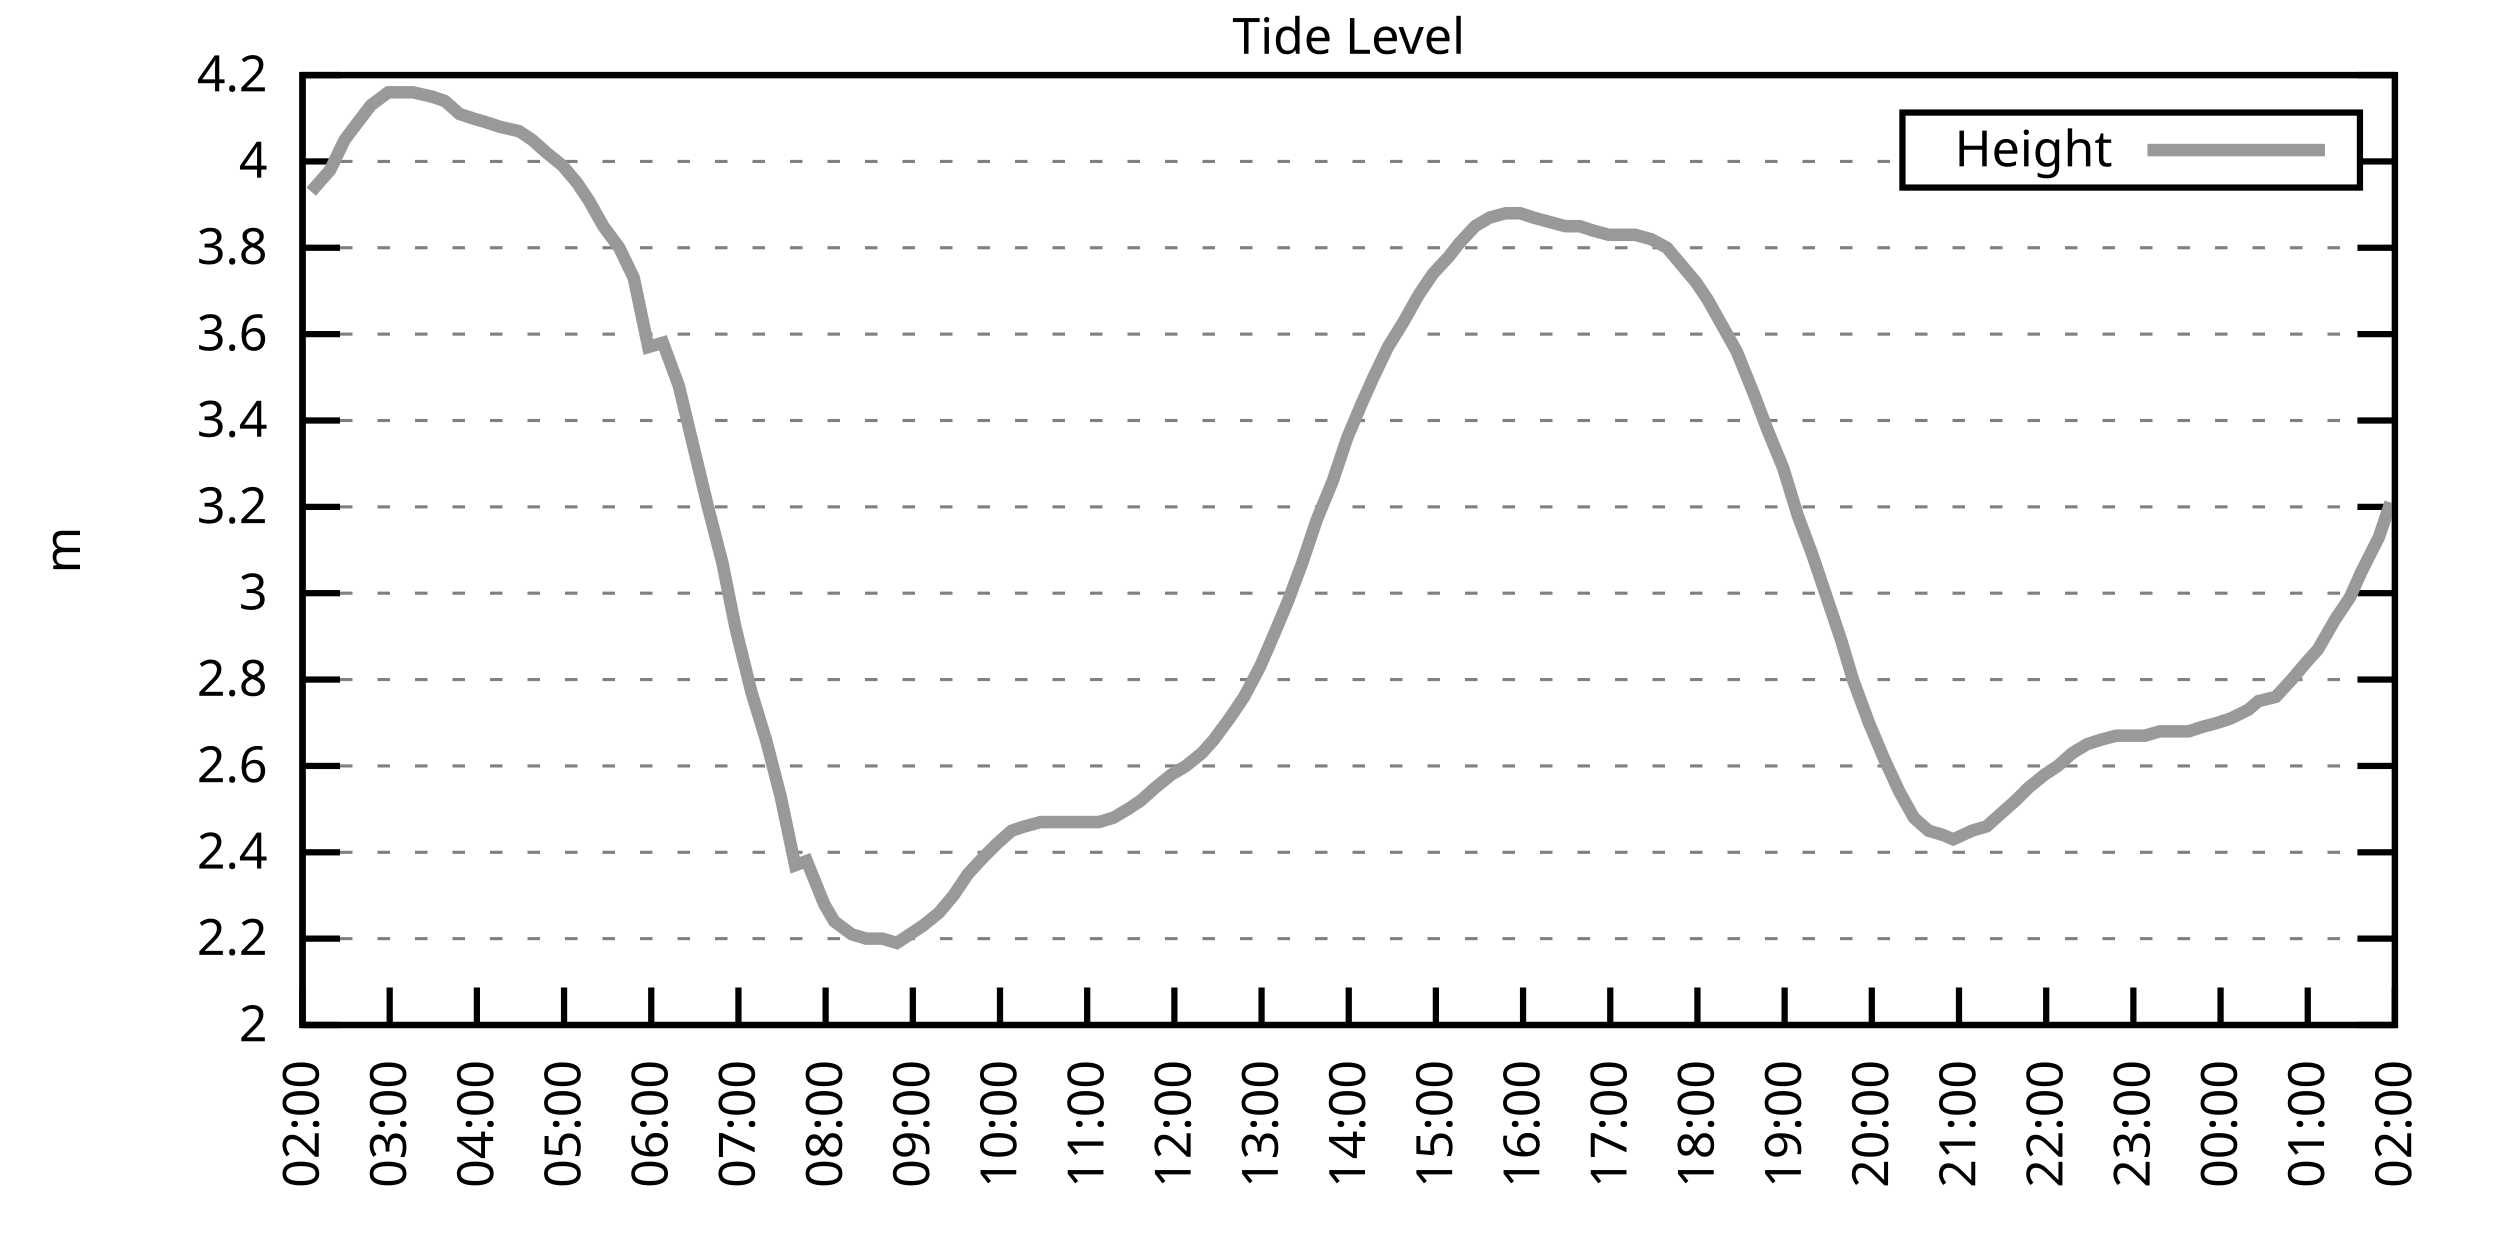
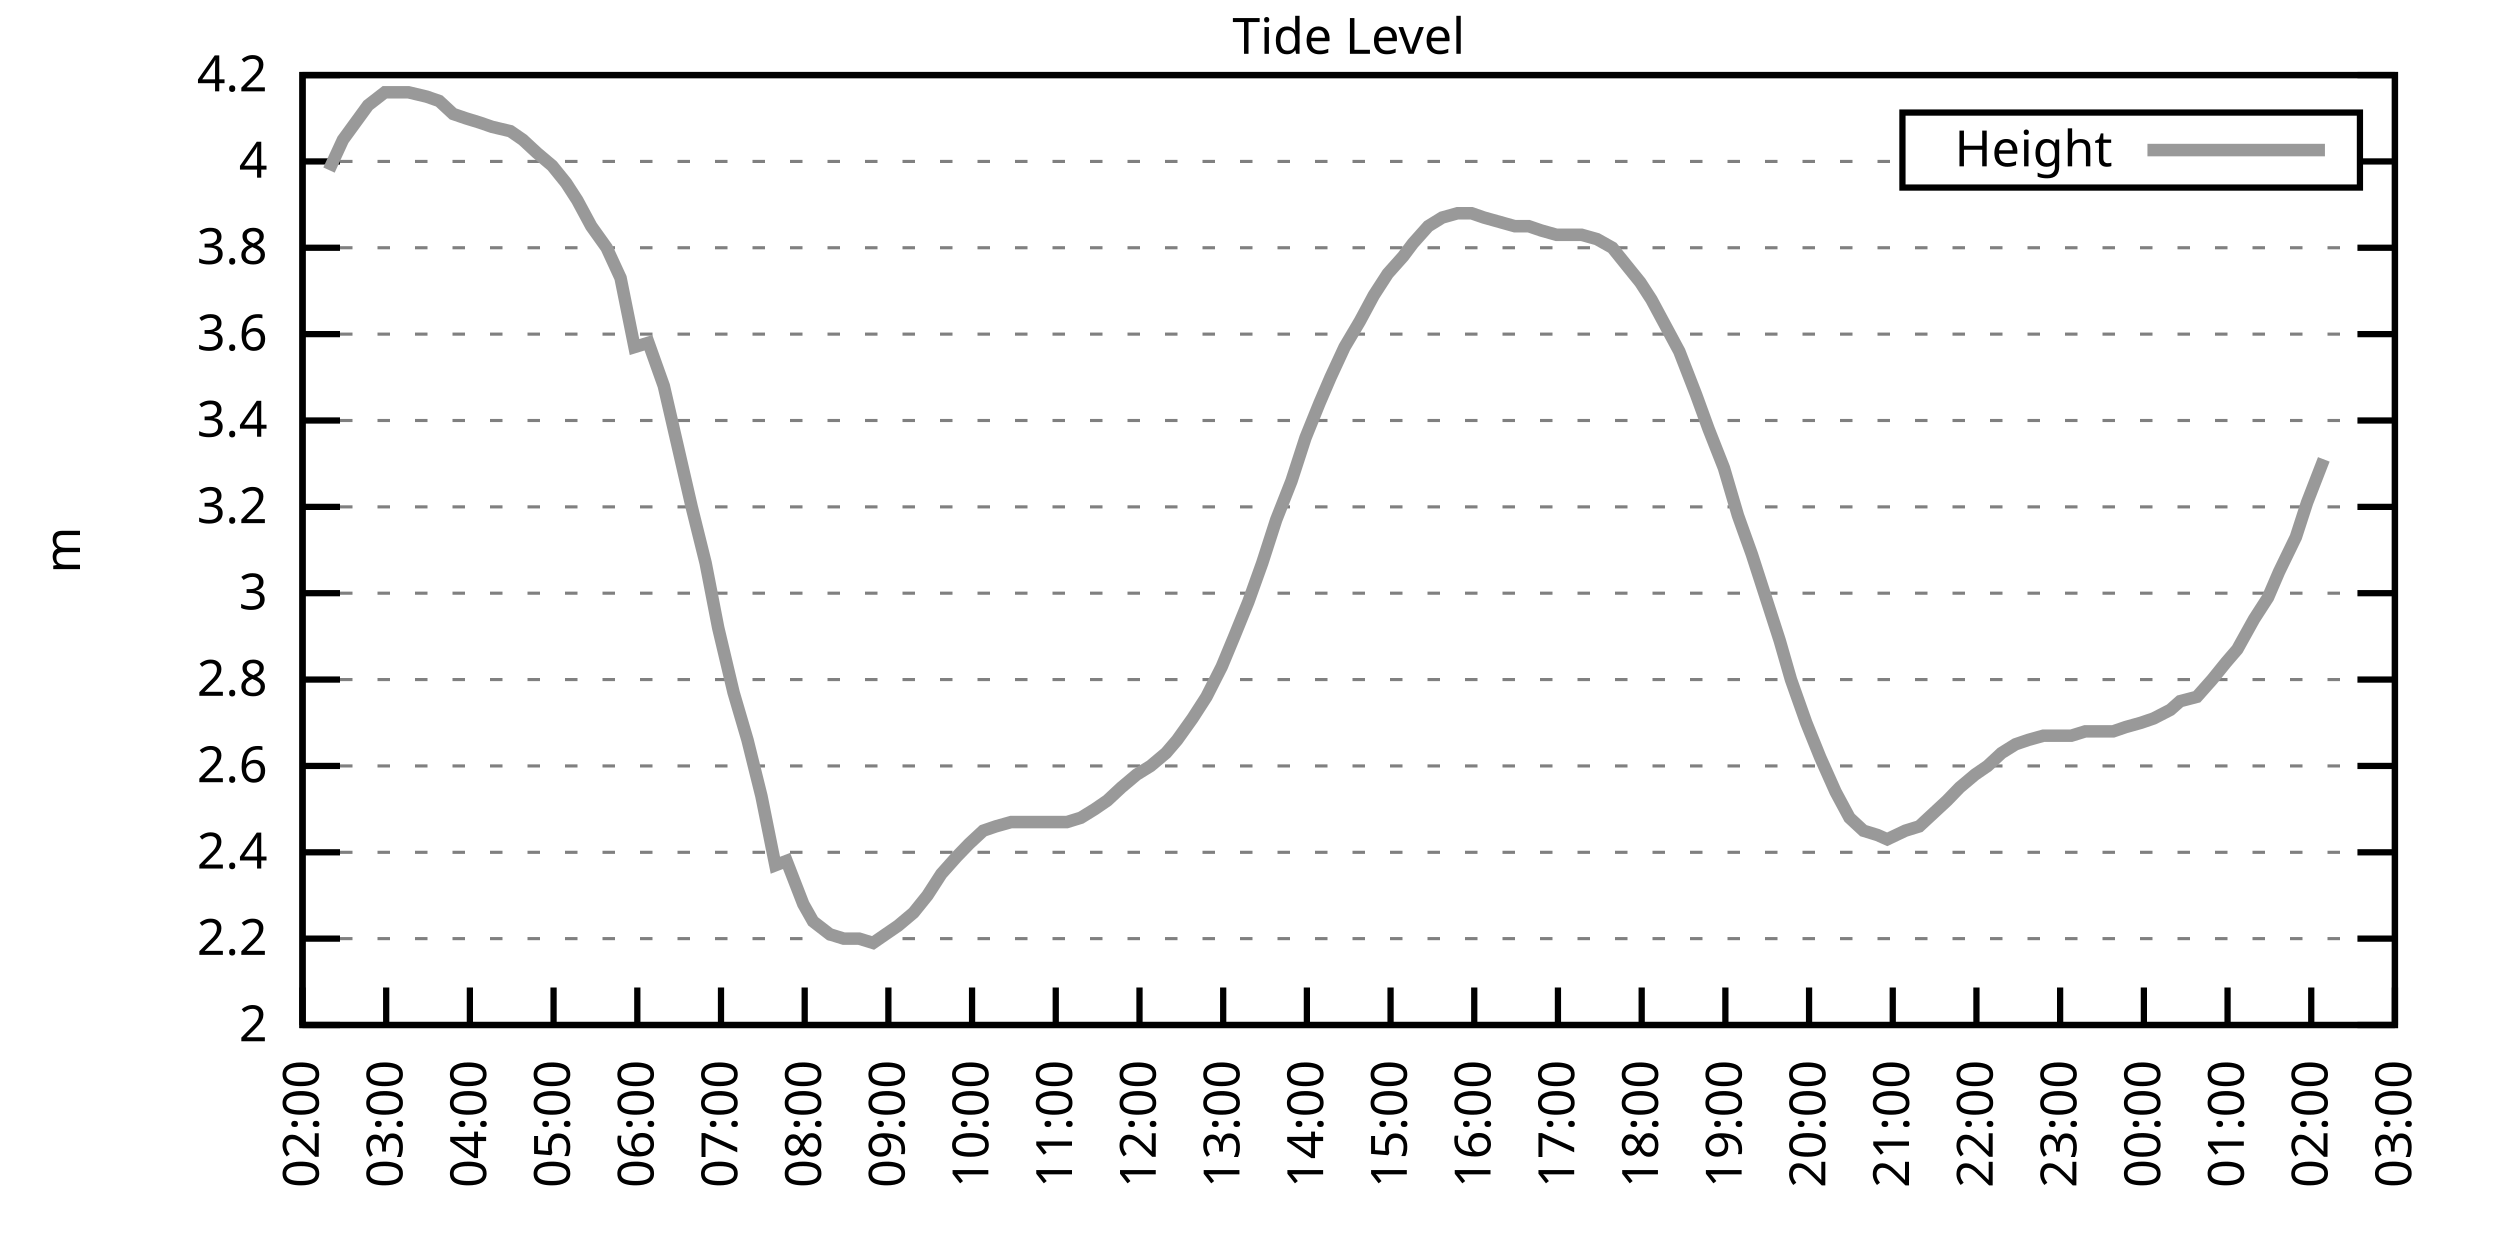
<svg xmlns="http://www.w3.org/2000/svg" xmlns:xlink="http://www.w3.org/1999/xlink" width="400" height="200" viewBox="0 0 400 200">
  <g id="gnuplot_canvas">
    <rect x="0" y="0" width="400" height="200" fill="none" />
    <defs>
      <circle id="gpDot" r="0.5" stroke-width="0.5" stroke="currentColor" />
      <path id="gpPt0" stroke-width="0.333" stroke="currentColor" d="M-1,0 h2 M0,-1 v2" />
      <path id="gpPt1" stroke-width="0.333" stroke="currentColor" d="M-1,-1 L1,1 M1,-1 L-1,1" />
      <path id="gpPt2" stroke-width="0.333" stroke="currentColor" d="M-1,0 L1,0 M0,-1 L0,1 M-1,-1 L1,1 M-1,1 L1,-1" />
      <rect id="gpPt3" stroke-width="0.333" stroke="currentColor" x="-1" y="-1" width="2" height="2" />
      <rect id="gpPt4" stroke-width="0.333" stroke="currentColor" fill="currentColor" x="-1" y="-1" width="2" height="2" />
      <circle id="gpPt5" stroke-width="0.333" stroke="currentColor" cx="0" cy="0" r="1" />
      <use xlink:href="#gpPt5" id="gpPt6" fill="currentColor" stroke="none" />
      <path id="gpPt7" stroke-width="0.333" stroke="currentColor" d="M0,-1.33 L-1.33,0.67 L1.33,0.67 z" />
      <use xlink:href="#gpPt7" id="gpPt8" fill="currentColor" stroke="none" />
      <use xlink:href="#gpPt7" id="gpPt9" stroke="currentColor" transform="rotate(180)" />
      <use xlink:href="#gpPt9" id="gpPt10" fill="currentColor" stroke="none" />
      <use xlink:href="#gpPt3" id="gpPt11" stroke="currentColor" transform="rotate(45)" />
      <use xlink:href="#gpPt11" id="gpPt12" fill="currentColor" stroke="none" />
      <path id="gpPt13" stroke-width="0.333" stroke="currentColor" d="M0,1.330 L1.265,0.411 L0.782,-1.067 L-0.782,-1.076 L-1.265,0.411 z" />
      <use xlink:href="#gpPt13" id="gpPt14" fill="currentColor" stroke="none" />
      <filter id="textbox" filterUnits="objectBoundingBox" x="0" y="0" height="1" width="1">
        <feFlood flood-color="white" flood-opacity="1" result="bgnd" />
        <feComposite in="SourceGraphic" in2="bgnd" operator="atop" />
      </filter>
      <filter id="greybox" filterUnits="objectBoundingBox" x="0" y="0" height="1" width="1">
        <feFlood flood-color="lightgrey" flood-opacity="1" result="grey" />
        <feComposite in="SourceGraphic" in2="grey" operator="atop" />
      </filter>
    </defs>
    <g fill="none" color="white" stroke="currentColor" stroke-width="1.00" stroke-linecap="butt" stroke-linejoin="miter">
</g>
    <g fill="none" color="black" stroke="currentColor" stroke-width="1.00" stroke-linecap="butt" stroke-linejoin="miter">
      <g stroke="none" shape-rendering="crispEdges">
        <polygon fill="rgb(255, 255, 255)" points="48.40,164.00 383.18,164.00 383.18,12.02 48.40,12.02 " />
      </g>
    </g>
    <g fill="none" color="black" stroke="currentColor" stroke-width="1.00" stroke-linecap="butt" stroke-linejoin="miter">
</g>
    <g fill="none" color="black" stroke="black" stroke-width="0.50" stroke-linecap="butt" stroke-linejoin="miter">
</g>
    <g fill="none" color="gray" stroke="currentColor" stroke-width="0.50" stroke-linecap="butt" stroke-linejoin="miter">
      <path stroke="gray" stroke-dasharray="2,4" class="gridline" d="M48.40,164.00 L383.19,164.00  " />
    </g>
    <g fill="none" color="gray" stroke="gray" stroke-width="1.00" stroke-linecap="butt" stroke-linejoin="miter">
</g>
    <g fill="none" color="black" stroke="currentColor" stroke-width="1.00" stroke-linecap="butt" stroke-linejoin="miter">
      <path stroke="black" d="M48.40,164.00 L54.40,164.00 M383.19,164.00 L377.19,164.00  " />
      <g transform="translate(42.80,166.60)" stroke="none" fill="black" font-family="Sans" font-size="8.00" text-anchor="end">
        <text>
          <tspan font-family="Sans"> 2</tspan>
        </text>
      </g>
    </g>
    <g fill="none" color="black" stroke="currentColor" stroke-width="1.00" stroke-linecap="butt" stroke-linejoin="miter">
</g>
    <g fill="none" color="black" stroke="black" stroke-width="0.50" stroke-linecap="butt" stroke-linejoin="miter">
</g>
    <g fill="none" color="gray" stroke="currentColor" stroke-width="0.50" stroke-linecap="butt" stroke-linejoin="miter">
      <path stroke="gray" stroke-dasharray="2,4" class="gridline" d="M48.40,150.18 L383.19,150.18  " />
    </g>
    <g fill="none" color="gray" stroke="gray" stroke-width="1.00" stroke-linecap="butt" stroke-linejoin="miter">
</g>
    <g fill="none" color="black" stroke="currentColor" stroke-width="1.00" stroke-linecap="butt" stroke-linejoin="miter">
      <path stroke="black" d="M48.40,150.18 L54.40,150.18 M383.19,150.18 L377.19,150.18  " />
      <g transform="translate(42.80,152.78)" stroke="none" fill="black" font-family="Sans" font-size="8.00" text-anchor="end">
        <text>
          <tspan font-family="Sans"> 2.2</tspan>
        </text>
      </g>
    </g>
    <g fill="none" color="black" stroke="currentColor" stroke-width="1.00" stroke-linecap="butt" stroke-linejoin="miter">
</g>
    <g fill="none" color="black" stroke="black" stroke-width="0.50" stroke-linecap="butt" stroke-linejoin="miter">
</g>
    <g fill="none" color="gray" stroke="currentColor" stroke-width="0.50" stroke-linecap="butt" stroke-linejoin="miter">
      <path stroke="gray" stroke-dasharray="2,4" class="gridline" d="M48.40,136.37 L383.19,136.37  " />
    </g>
    <g fill="none" color="gray" stroke="gray" stroke-width="1.00" stroke-linecap="butt" stroke-linejoin="miter">
</g>
    <g fill="none" color="black" stroke="currentColor" stroke-width="1.00" stroke-linecap="butt" stroke-linejoin="miter">
      <path stroke="black" d="M48.40,136.37 L54.40,136.37 M383.19,136.37 L377.19,136.37  " />
      <g transform="translate(42.80,138.97)" stroke="none" fill="black" font-family="Sans" font-size="8.00" text-anchor="end">
        <text>
          <tspan font-family="Sans"> 2.4</tspan>
        </text>
      </g>
    </g>
    <g fill="none" color="black" stroke="currentColor" stroke-width="1.00" stroke-linecap="butt" stroke-linejoin="miter">
</g>
    <g fill="none" color="black" stroke="black" stroke-width="0.50" stroke-linecap="butt" stroke-linejoin="miter">
</g>
    <g fill="none" color="gray" stroke="currentColor" stroke-width="0.50" stroke-linecap="butt" stroke-linejoin="miter">
      <path stroke="gray" stroke-dasharray="2,4" class="gridline" d="M48.40,122.55 L383.19,122.55  " />
    </g>
    <g fill="none" color="gray" stroke="gray" stroke-width="1.00" stroke-linecap="butt" stroke-linejoin="miter">
</g>
    <g fill="none" color="black" stroke="currentColor" stroke-width="1.00" stroke-linecap="butt" stroke-linejoin="miter">
      <path stroke="black" d="M48.40,122.55 L54.40,122.55 M383.19,122.55 L377.19,122.55  " />
      <g transform="translate(42.80,125.15)" stroke="none" fill="black" font-family="Sans" font-size="8.00" text-anchor="end">
        <text>
          <tspan font-family="Sans"> 2.6</tspan>
        </text>
      </g>
    </g>
    <g fill="none" color="black" stroke="currentColor" stroke-width="1.00" stroke-linecap="butt" stroke-linejoin="miter">
</g>
    <g fill="none" color="black" stroke="black" stroke-width="0.50" stroke-linecap="butt" stroke-linejoin="miter">
</g>
    <g fill="none" color="gray" stroke="currentColor" stroke-width="0.50" stroke-linecap="butt" stroke-linejoin="miter">
      <path stroke="gray" stroke-dasharray="2,4" class="gridline" d="M48.40,108.73 L383.19,108.73  " />
    </g>
    <g fill="none" color="gray" stroke="gray" stroke-width="1.00" stroke-linecap="butt" stroke-linejoin="miter">
</g>
    <g fill="none" color="black" stroke="currentColor" stroke-width="1.00" stroke-linecap="butt" stroke-linejoin="miter">
      <path stroke="black" d="M48.40,108.73 L54.40,108.73 M383.19,108.73 L377.19,108.73  " />
      <g transform="translate(42.80,111.33)" stroke="none" fill="black" font-family="Sans" font-size="8.00" text-anchor="end">
        <text>
          <tspan font-family="Sans"> 2.8</tspan>
        </text>
      </g>
    </g>
    <g fill="none" color="black" stroke="currentColor" stroke-width="1.00" stroke-linecap="butt" stroke-linejoin="miter">
</g>
    <g fill="none" color="black" stroke="black" stroke-width="0.50" stroke-linecap="butt" stroke-linejoin="miter">
</g>
    <g fill="none" color="gray" stroke="currentColor" stroke-width="0.50" stroke-linecap="butt" stroke-linejoin="miter">
      <path stroke="gray" stroke-dasharray="2,4" class="gridline" d="M48.40,94.91 L383.19,94.91  " />
    </g>
    <g fill="none" color="gray" stroke="gray" stroke-width="1.00" stroke-linecap="butt" stroke-linejoin="miter">
</g>
    <g fill="none" color="black" stroke="currentColor" stroke-width="1.00" stroke-linecap="butt" stroke-linejoin="miter">
      <path stroke="black" d="M48.40,94.91 L54.40,94.91 M383.19,94.91 L377.19,94.91  " />
      <g transform="translate(42.80,97.51)" stroke="none" fill="black" font-family="Sans" font-size="8.00" text-anchor="end">
        <text>
          <tspan font-family="Sans"> 3</tspan>
        </text>
      </g>
    </g>
    <g fill="none" color="black" stroke="currentColor" stroke-width="1.00" stroke-linecap="butt" stroke-linejoin="miter">
</g>
    <g fill="none" color="black" stroke="black" stroke-width="0.50" stroke-linecap="butt" stroke-linejoin="miter">
</g>
    <g fill="none" color="gray" stroke="currentColor" stroke-width="0.50" stroke-linecap="butt" stroke-linejoin="miter">
      <path stroke="gray" stroke-dasharray="2,4" class="gridline" d="M48.40,81.10 L383.19,81.10  " />
    </g>
    <g fill="none" color="gray" stroke="gray" stroke-width="1.00" stroke-linecap="butt" stroke-linejoin="miter">
</g>
    <g fill="none" color="black" stroke="currentColor" stroke-width="1.00" stroke-linecap="butt" stroke-linejoin="miter">
      <path stroke="black" d="M48.40,81.10 L54.40,81.10 M383.19,81.10 L377.19,81.10  " />
      <g transform="translate(42.80,83.70)" stroke="none" fill="black" font-family="Sans" font-size="8.00" text-anchor="end">
        <text>
          <tspan font-family="Sans"> 3.2</tspan>
        </text>
      </g>
    </g>
    <g fill="none" color="black" stroke="currentColor" stroke-width="1.00" stroke-linecap="butt" stroke-linejoin="miter">
</g>
    <g fill="none" color="black" stroke="black" stroke-width="0.50" stroke-linecap="butt" stroke-linejoin="miter">
</g>
    <g fill="none" color="gray" stroke="currentColor" stroke-width="0.50" stroke-linecap="butt" stroke-linejoin="miter">
      <path stroke="gray" stroke-dasharray="2,4" class="gridline" d="M48.40,67.28 L383.19,67.28  " />
    </g>
    <g fill="none" color="gray" stroke="gray" stroke-width="1.00" stroke-linecap="butt" stroke-linejoin="miter">
</g>
    <g fill="none" color="black" stroke="currentColor" stroke-width="1.00" stroke-linecap="butt" stroke-linejoin="miter">
      <path stroke="black" d="M48.40,67.28 L54.40,67.28 M383.19,67.28 L377.19,67.28  " />
      <g transform="translate(42.80,69.88)" stroke="none" fill="black" font-family="Sans" font-size="8.00" text-anchor="end">
        <text>
          <tspan font-family="Sans"> 3.4</tspan>
        </text>
      </g>
    </g>
    <g fill="none" color="black" stroke="currentColor" stroke-width="1.00" stroke-linecap="butt" stroke-linejoin="miter">
</g>
    <g fill="none" color="black" stroke="black" stroke-width="0.50" stroke-linecap="butt" stroke-linejoin="miter">
</g>
    <g fill="none" color="gray" stroke="currentColor" stroke-width="0.50" stroke-linecap="butt" stroke-linejoin="miter">
      <path stroke="gray" stroke-dasharray="2,4" class="gridline" d="M48.40,53.46 L383.19,53.46  " />
    </g>
    <g fill="none" color="gray" stroke="gray" stroke-width="1.00" stroke-linecap="butt" stroke-linejoin="miter">
</g>
    <g fill="none" color="black" stroke="currentColor" stroke-width="1.00" stroke-linecap="butt" stroke-linejoin="miter">
      <path stroke="black" d="M48.40,53.46 L54.40,53.46 M383.19,53.46 L377.19,53.46  " />
      <g transform="translate(42.80,56.06)" stroke="none" fill="black" font-family="Sans" font-size="8.00" text-anchor="end">
        <text>
          <tspan font-family="Sans"> 3.6</tspan>
        </text>
      </g>
    </g>
    <g fill="none" color="black" stroke="currentColor" stroke-width="1.00" stroke-linecap="butt" stroke-linejoin="miter">
</g>
    <g fill="none" color="black" stroke="black" stroke-width="0.50" stroke-linecap="butt" stroke-linejoin="miter">
</g>
    <g fill="none" color="gray" stroke="currentColor" stroke-width="0.50" stroke-linecap="butt" stroke-linejoin="miter">
      <path stroke="gray" stroke-dasharray="2,4" class="gridline" d="M48.40,39.64 L383.19,39.64  " />
    </g>
    <g fill="none" color="gray" stroke="gray" stroke-width="1.00" stroke-linecap="butt" stroke-linejoin="miter">
</g>
    <g fill="none" color="black" stroke="currentColor" stroke-width="1.00" stroke-linecap="butt" stroke-linejoin="miter">
      <path stroke="black" d="M48.40,39.64 L54.40,39.64 M383.19,39.64 L377.19,39.64  " />
      <g transform="translate(42.80,42.24)" stroke="none" fill="black" font-family="Sans" font-size="8.00" text-anchor="end">
        <text>
          <tspan font-family="Sans"> 3.8</tspan>
        </text>
      </g>
    </g>
    <g fill="none" color="black" stroke="currentColor" stroke-width="1.00" stroke-linecap="butt" stroke-linejoin="miter">
</g>
    <g fill="none" color="black" stroke="black" stroke-width="0.50" stroke-linecap="butt" stroke-linejoin="miter">
</g>
    <g fill="none" color="gray" stroke="currentColor" stroke-width="0.50" stroke-linecap="butt" stroke-linejoin="miter">
      <path stroke="gray" stroke-dasharray="2,4" class="gridline" d="M48.40,25.83 L304.39,25.83 M377.59,25.83 L383.19,25.83  " />
    </g>
    <g fill="none" color="gray" stroke="gray" stroke-width="1.00" stroke-linecap="butt" stroke-linejoin="miter">
</g>
    <g fill="none" color="black" stroke="currentColor" stroke-width="1.00" stroke-linecap="butt" stroke-linejoin="miter">
      <path stroke="black" d="M48.40,25.83 L54.40,25.83 M383.19,25.83 L377.19,25.83  " />
      <g transform="translate(42.80,28.43)" stroke="none" fill="black" font-family="Sans" font-size="8.00" text-anchor="end">
        <text>
          <tspan font-family="Sans"> 4</tspan>
        </text>
      </g>
    </g>
    <g fill="none" color="black" stroke="currentColor" stroke-width="1.00" stroke-linecap="butt" stroke-linejoin="miter">
</g>
    <g fill="none" color="black" stroke="black" stroke-width="0.50" stroke-linecap="butt" stroke-linejoin="miter">
</g>
    <g fill="none" color="gray" stroke="currentColor" stroke-width="0.50" stroke-linecap="butt" stroke-linejoin="miter">
      <path stroke="gray" stroke-dasharray="2,4" class="gridline" d="M48.40,12.01 L383.19,12.01  " />
    </g>
    <g fill="none" color="gray" stroke="gray" stroke-width="1.00" stroke-linecap="butt" stroke-linejoin="miter">
</g>
    <g fill="none" color="black" stroke="currentColor" stroke-width="1.00" stroke-linecap="butt" stroke-linejoin="miter">
      <path stroke="black" d="M48.40,12.01 L54.40,12.01 M383.19,12.01 L377.19,12.01  " />
      <g transform="translate(42.80,14.61)" stroke="none" fill="black" font-family="Sans" font-size="8.00" text-anchor="end">
        <text>
          <tspan font-family="Sans"> 4.2</tspan>
        </text>
      </g>
    </g>
    <g fill="none" color="black" stroke="currentColor" stroke-width="1.00" stroke-linecap="butt" stroke-linejoin="miter">
      <path stroke="black" d="M48.40,164.00 L48.40,158.00  " />
      <g transform="translate(51.00,169.60) rotate(270.00)" stroke="none" fill="black" font-family="Sans" font-size="8.00" text-anchor="end">
        <text>
          <tspan font-family="Sans">02:00</tspan>
        </text>
      </g>
    </g>
    <g fill="none" color="black" stroke="currentColor" stroke-width="1.00" stroke-linecap="butt" stroke-linejoin="miter">
-       <path stroke="black" d="M62.35,164.00 L62.35,158.00  " />
-       <g transform="translate(64.95,169.60) rotate(270.00)" stroke="none" fill="black" font-family="Sans" font-size="8.00" text-anchor="end">
+       <path stroke="black" d="M61.79,164.00 L61.79,158.00  " />
+       <g transform="translate(64.39,169.60) rotate(270.00)" stroke="none" fill="black" font-family="Sans" font-size="8.00" text-anchor="end">
        <text>
          <tspan font-family="Sans">03:00</tspan>
        </text>
      </g>
    </g>
    <g fill="none" color="black" stroke="currentColor" stroke-width="1.00" stroke-linecap="butt" stroke-linejoin="miter">
-       <path stroke="black" d="M76.30,164.00 L76.30,158.00  " />
-       <g transform="translate(78.90,169.60) rotate(270.00)" stroke="none" fill="black" font-family="Sans" font-size="8.00" text-anchor="end">
+       <path stroke="black" d="M75.18,164.00 L75.18,158.00  " />
+       <g transform="translate(77.78,169.60) rotate(270.00)" stroke="none" fill="black" font-family="Sans" font-size="8.00" text-anchor="end">
        <text>
          <tspan font-family="Sans">04:00</tspan>
        </text>
      </g>
    </g>
    <g fill="none" color="black" stroke="currentColor" stroke-width="1.00" stroke-linecap="butt" stroke-linejoin="miter">
-       <path stroke="black" d="M90.25,164.00 L90.25,158.00  " />
-       <g transform="translate(92.85,169.60) rotate(270.00)" stroke="none" fill="black" font-family="Sans" font-size="8.00" text-anchor="end">
+       <path stroke="black" d="M88.57,164.00 L88.57,158.00  " />
+       <g transform="translate(91.17,169.60) rotate(270.00)" stroke="none" fill="black" font-family="Sans" font-size="8.00" text-anchor="end">
        <text>
          <tspan font-family="Sans">05:00</tspan>
        </text>
      </g>
    </g>
    <g fill="none" color="black" stroke="currentColor" stroke-width="1.00" stroke-linecap="butt" stroke-linejoin="miter">
-       <path stroke="black" d="M104.20,164.00 L104.20,158.00  " />
-       <g transform="translate(106.80,169.60) rotate(270.00)" stroke="none" fill="black" font-family="Sans" font-size="8.00" text-anchor="end">
+       <path stroke="black" d="M101.97,164.00 L101.97,158.00  " />
+       <g transform="translate(104.57,169.60) rotate(270.00)" stroke="none" fill="black" font-family="Sans" font-size="8.00" text-anchor="end">
        <text>
          <tspan font-family="Sans">06:00</tspan>
        </text>
      </g>
    </g>
    <g fill="none" color="black" stroke="currentColor" stroke-width="1.00" stroke-linecap="butt" stroke-linejoin="miter">
-       <path stroke="black" d="M118.15,164.00 L118.15,158.00  " />
-       <g transform="translate(120.75,169.60) rotate(270.00)" stroke="none" fill="black" font-family="Sans" font-size="8.00" text-anchor="end">
+       <path stroke="black" d="M115.36,164.00 L115.36,158.00  " />
+       <g transform="translate(117.96,169.60) rotate(270.00)" stroke="none" fill="black" font-family="Sans" font-size="8.00" text-anchor="end">
        <text>
          <tspan font-family="Sans">07:00</tspan>
        </text>
      </g>
    </g>
    <g fill="none" color="black" stroke="currentColor" stroke-width="1.00" stroke-linecap="butt" stroke-linejoin="miter">
-       <path stroke="black" d="M132.10,164.00 L132.10,158.00  " />
-       <g transform="translate(134.70,169.60) rotate(270.00)" stroke="none" fill="black" font-family="Sans" font-size="8.00" text-anchor="end">
+       <path stroke="black" d="M128.75,164.00 L128.75,158.00  " />
+       <g transform="translate(131.35,169.60) rotate(270.00)" stroke="none" fill="black" font-family="Sans" font-size="8.00" text-anchor="end">
        <text>
          <tspan font-family="Sans">08:00</tspan>
        </text>
      </g>
    </g>
    <g fill="none" color="black" stroke="currentColor" stroke-width="1.00" stroke-linecap="butt" stroke-linejoin="miter">
-       <path stroke="black" d="M146.05,164.00 L146.05,158.00  " />
-       <g transform="translate(148.65,169.60) rotate(270.00)" stroke="none" fill="black" font-family="Sans" font-size="8.00" text-anchor="end">
+       <path stroke="black" d="M142.14,164.00 L142.14,158.00  " />
+       <g transform="translate(144.74,169.60) rotate(270.00)" stroke="none" fill="black" font-family="Sans" font-size="8.00" text-anchor="end">
        <text>
          <tspan font-family="Sans">09:00</tspan>
        </text>
      </g>
    </g>
    <g fill="none" color="black" stroke="currentColor" stroke-width="1.00" stroke-linecap="butt" stroke-linejoin="miter">
-       <path stroke="black" d="M160.00,164.00 L160.00,158.00  " />
-       <g transform="translate(162.60,169.60) rotate(270.00)" stroke="none" fill="black" font-family="Sans" font-size="8.00" text-anchor="end">
+       <path stroke="black" d="M155.53,164.00 L155.53,158.00  " />
+       <g transform="translate(158.13,169.60) rotate(270.00)" stroke="none" fill="black" font-family="Sans" font-size="8.00" text-anchor="end">
        <text>
          <tspan font-family="Sans">10:00</tspan>
        </text>
      </g>
    </g>
    <g fill="none" color="black" stroke="currentColor" stroke-width="1.00" stroke-linecap="butt" stroke-linejoin="miter">
-       <path stroke="black" d="M173.95,164.00 L173.95,158.00  " />
-       <g transform="translate(176.55,169.60) rotate(270.00)" stroke="none" fill="black" font-family="Sans" font-size="8.00" text-anchor="end">
+       <path stroke="black" d="M168.92,164.00 L168.92,158.00  " />
+       <g transform="translate(171.52,169.60) rotate(270.00)" stroke="none" fill="black" font-family="Sans" font-size="8.00" text-anchor="end">
        <text>
          <tspan font-family="Sans">11:00</tspan>
        </text>
      </g>
    </g>
    <g fill="none" color="black" stroke="currentColor" stroke-width="1.00" stroke-linecap="butt" stroke-linejoin="miter">
-       <path stroke="black" d="M187.90,164.00 L187.90,158.00  " />
-       <g transform="translate(190.50,169.60) rotate(270.00)" stroke="none" fill="black" font-family="Sans" font-size="8.00" text-anchor="end">
+       <path stroke="black" d="M182.32,164.00 L182.32,158.00  " />
+       <g transform="translate(184.92,169.60) rotate(270.00)" stroke="none" fill="black" font-family="Sans" font-size="8.00" text-anchor="end">
        <text>
          <tspan font-family="Sans">12:00</tspan>
        </text>
      </g>
    </g>
    <g fill="none" color="black" stroke="currentColor" stroke-width="1.00" stroke-linecap="butt" stroke-linejoin="miter">
-       <path stroke="black" d="M201.85,164.00 L201.85,158.00  " />
-       <g transform="translate(204.45,169.60) rotate(270.00)" stroke="none" fill="black" font-family="Sans" font-size="8.00" text-anchor="end">
+       <path stroke="black" d="M195.71,164.00 L195.71,158.00  " />
+       <g transform="translate(198.31,169.60) rotate(270.00)" stroke="none" fill="black" font-family="Sans" font-size="8.00" text-anchor="end">
        <text>
          <tspan font-family="Sans">13:00</tspan>
        </text>
      </g>
    </g>
    <g fill="none" color="black" stroke="currentColor" stroke-width="1.00" stroke-linecap="butt" stroke-linejoin="miter">
-       <path stroke="black" d="M215.80,164.00 L215.80,158.00  " />
-       <g transform="translate(218.40,169.60) rotate(270.00)" stroke="none" fill="black" font-family="Sans" font-size="8.00" text-anchor="end">
+       <path stroke="black" d="M209.10,164.00 L209.10,158.00  " />
+       <g transform="translate(211.70,169.60) rotate(270.00)" stroke="none" fill="black" font-family="Sans" font-size="8.00" text-anchor="end">
        <text>
          <tspan font-family="Sans">14:00</tspan>
        </text>
      </g>
    </g>
    <g fill="none" color="black" stroke="currentColor" stroke-width="1.00" stroke-linecap="butt" stroke-linejoin="miter">
-       <path stroke="black" d="M229.74,164.00 L229.74,158.00  " />
-       <g transform="translate(232.34,169.60) rotate(270.00)" stroke="none" fill="black" font-family="Sans" font-size="8.00" text-anchor="end">
+       <path stroke="black" d="M222.49,164.00 L222.49,158.00  " />
+       <g transform="translate(225.09,169.60) rotate(270.00)" stroke="none" fill="black" font-family="Sans" font-size="8.00" text-anchor="end">
        <text>
          <tspan font-family="Sans">15:00</tspan>
        </text>
      </g>
    </g>
    <g fill="none" color="black" stroke="currentColor" stroke-width="1.00" stroke-linecap="butt" stroke-linejoin="miter">
-       <path stroke="black" d="M243.69,164.00 L243.69,158.00  " />
-       <g transform="translate(246.29,169.60) rotate(270.00)" stroke="none" fill="black" font-family="Sans" font-size="8.00" text-anchor="end">
+       <path stroke="black" d="M235.88,164.00 L235.88,158.00  " />
+       <g transform="translate(238.48,169.60) rotate(270.00)" stroke="none" fill="black" font-family="Sans" font-size="8.00" text-anchor="end">
        <text>
          <tspan font-family="Sans">16:00</tspan>
        </text>
      </g>
    </g>
    <g fill="none" color="black" stroke="currentColor" stroke-width="1.00" stroke-linecap="butt" stroke-linejoin="miter">
-       <path stroke="black" d="M257.64,164.00 L257.64,158.00  " />
-       <g transform="translate(260.24,169.60) rotate(270.00)" stroke="none" fill="black" font-family="Sans" font-size="8.00" text-anchor="end">
+       <path stroke="black" d="M249.27,164.00 L249.27,158.00  " />
+       <g transform="translate(251.87,169.60) rotate(270.00)" stroke="none" fill="black" font-family="Sans" font-size="8.00" text-anchor="end">
        <text>
          <tspan font-family="Sans">17:00</tspan>
        </text>
      </g>
    </g>
    <g fill="none" color="black" stroke="currentColor" stroke-width="1.00" stroke-linecap="butt" stroke-linejoin="miter">
-       <path stroke="black" d="M271.59,164.00 L271.59,158.00  " />
-       <g transform="translate(274.19,169.60) rotate(270.00)" stroke="none" fill="black" font-family="Sans" font-size="8.00" text-anchor="end">
+       <path stroke="black" d="M262.67,164.00 L262.67,158.00  " />
+       <g transform="translate(265.27,169.60) rotate(270.00)" stroke="none" fill="black" font-family="Sans" font-size="8.00" text-anchor="end">
        <text>
          <tspan font-family="Sans">18:00</tspan>
        </text>
      </g>
    </g>
    <g fill="none" color="black" stroke="currentColor" stroke-width="1.00" stroke-linecap="butt" stroke-linejoin="miter">
-       <path stroke="black" d="M285.54,164.00 L285.54,158.00  " />
-       <g transform="translate(288.14,169.60) rotate(270.00)" stroke="none" fill="black" font-family="Sans" font-size="8.00" text-anchor="end">
+       <path stroke="black" d="M276.06,164.00 L276.06,158.00  " />
+       <g transform="translate(278.66,169.60) rotate(270.00)" stroke="none" fill="black" font-family="Sans" font-size="8.00" text-anchor="end">
        <text>
          <tspan font-family="Sans">19:00</tspan>
        </text>
      </g>
    </g>
    <g fill="none" color="black" stroke="currentColor" stroke-width="1.00" stroke-linecap="butt" stroke-linejoin="miter">
-       <path stroke="black" d="M299.49,164.00 L299.49,158.00  " />
-       <g transform="translate(302.09,169.60) rotate(270.00)" stroke="none" fill="black" font-family="Sans" font-size="8.00" text-anchor="end">
+       <path stroke="black" d="M289.45,164.00 L289.45,158.00  " />
+       <g transform="translate(292.05,169.60) rotate(270.00)" stroke="none" fill="black" font-family="Sans" font-size="8.00" text-anchor="end">
        <text>
          <tspan font-family="Sans">20:00</tspan>
        </text>
      </g>
    </g>
    <g fill="none" color="black" stroke="currentColor" stroke-width="1.00" stroke-linecap="butt" stroke-linejoin="miter">
-       <path stroke="black" d="M313.44,164.00 L313.44,158.00  " />
-       <g transform="translate(316.04,169.60) rotate(270.00)" stroke="none" fill="black" font-family="Sans" font-size="8.00" text-anchor="end">
+       <path stroke="black" d="M302.84,164.00 L302.84,158.00  " />
+       <g transform="translate(305.44,169.60) rotate(270.00)" stroke="none" fill="black" font-family="Sans" font-size="8.00" text-anchor="end">
        <text>
          <tspan font-family="Sans">21:00</tspan>
        </text>
      </g>
    </g>
    <g fill="none" color="black" stroke="currentColor" stroke-width="1.00" stroke-linecap="butt" stroke-linejoin="miter">
-       <path stroke="black" d="M327.39,164.00 L327.39,158.00  " />
-       <g transform="translate(329.99,169.60) rotate(270.00)" stroke="none" fill="black" font-family="Sans" font-size="8.00" text-anchor="end">
+       <path stroke="black" d="M316.23,164.00 L316.23,158.00  " />
+       <g transform="translate(318.83,169.60) rotate(270.00)" stroke="none" fill="black" font-family="Sans" font-size="8.00" text-anchor="end">
        <text>
          <tspan font-family="Sans">22:00</tspan>
        </text>
      </g>
    </g>
    <g fill="none" color="black" stroke="currentColor" stroke-width="1.00" stroke-linecap="butt" stroke-linejoin="miter">
-       <path stroke="black" d="M341.34,164.00 L341.34,158.00  " />
-       <g transform="translate(343.94,169.60) rotate(270.00)" stroke="none" fill="black" font-family="Sans" font-size="8.00" text-anchor="end">
+       <path stroke="black" d="M329.62,164.00 L329.62,158.00  " />
+       <g transform="translate(332.22,169.60) rotate(270.00)" stroke="none" fill="black" font-family="Sans" font-size="8.00" text-anchor="end">
        <text>
          <tspan font-family="Sans">23:00</tspan>
        </text>
      </g>
    </g>
    <g fill="none" color="black" stroke="currentColor" stroke-width="1.00" stroke-linecap="butt" stroke-linejoin="miter">
-       <path stroke="black" d="M355.29,164.00 L355.29,158.00  " />
-       <g transform="translate(357.89,169.60) rotate(270.00)" stroke="none" fill="black" font-family="Sans" font-size="8.00" text-anchor="end">
+       <path stroke="black" d="M343.02,164.00 L343.02,158.00  " />
+       <g transform="translate(345.62,169.60) rotate(270.00)" stroke="none" fill="black" font-family="Sans" font-size="8.00" text-anchor="end">
        <text>
          <tspan font-family="Sans">00:00</tspan>
        </text>
      </g>
    </g>
    <g fill="none" color="black" stroke="currentColor" stroke-width="1.00" stroke-linecap="butt" stroke-linejoin="miter">
-       <path stroke="black" d="M369.24,164.00 L369.24,158.00  " />
-       <g transform="translate(371.84,169.60) rotate(270.00)" stroke="none" fill="black" font-family="Sans" font-size="8.00" text-anchor="end">
+       <path stroke="black" d="M356.41,164.00 L356.41,158.00  " />
+       <g transform="translate(359.01,169.60) rotate(270.00)" stroke="none" fill="black" font-family="Sans" font-size="8.00" text-anchor="end">
        <text>
          <tspan font-family="Sans">01:00</tspan>
+         </text>
+       </g>
+     </g>
+     <g fill="none" color="black" stroke="currentColor" stroke-width="1.00" stroke-linecap="butt" stroke-linejoin="miter">
+       <path stroke="black" d="M369.80,164.00 L369.80,158.00  " />
+       <g transform="translate(372.40,169.60) rotate(270.00)" stroke="none" fill="black" font-family="Sans" font-size="8.00" text-anchor="end">
+         <text>
+           <tspan font-family="Sans">02:00</tspan>
        </text>
      </g>
    </g>
    <g fill="none" color="black" stroke="currentColor" stroke-width="1.00" stroke-linecap="butt" stroke-linejoin="miter">
      <path stroke="black" d="M383.19,164.00 L383.19,158.00  " />
      <g transform="translate(385.79,169.60) rotate(270.00)" stroke="none" fill="black" font-family="Sans" font-size="8.00" text-anchor="end">
        <text>
-           <tspan font-family="Sans">02:00</tspan>
+           <tspan font-family="Sans">03:00</tspan>
        </text>
      </g>
    </g>
    <g fill="none" color="black" stroke="currentColor" stroke-width="1.00" stroke-linecap="butt" stroke-linejoin="miter">
</g>
    <g fill="none" color="black" stroke="currentColor" stroke-width="1.00" stroke-linecap="butt" stroke-linejoin="miter">
      <path stroke="black" d="M48.40,12.01 L48.40,164.00 L383.19,164.00 L383.19,12.01 L48.40,12.01 Z  " />
    </g>
    <g fill="none" color="black" stroke="currentColor" stroke-width="1.00" stroke-linecap="butt" stroke-linejoin="miter">
</g>
    <g fill="none" color="black" stroke="currentColor" stroke-width="1.00" stroke-linecap="butt" stroke-linejoin="miter">
      <path stroke="black" d="M304.39,30.01 L304.39,18.01 L377.59,18.01 L377.59,30.01 L304.39,30.01 Z  " />
    </g>
    <g id="Tide_level_plot_1">
      <g fill="none" color="white" stroke="black" stroke-width="2.00" stroke-linecap="butt" stroke-linejoin="miter">
</g>
      <g fill="none" color="black" stroke="currentColor" stroke-width="2.00" stroke-linecap="butt" stroke-linejoin="miter">
        <g transform="translate(337.99,26.61)" stroke="none" fill="black" font-family="Sans" font-size="8.00" text-anchor="end">
          <text>
            <tspan font-family="Sans">Height</tspan>
          </text>
        </g>
      </g>
      <g fill="none" color="black" stroke="currentColor" stroke-width="2.00" stroke-linecap="butt" stroke-linejoin="miter">
-         <path stroke="rgb(153, 153, 153)" d="M343.59,24.01 L371.99,24.01 M49.79,30.66 L52.82,27.21 L55.14,22.37 L57.23,19.61 L59.33,16.85 L62.12,14.77   L63.98,14.77 L66.07,14.77 L69.09,15.46 L71.18,16.16 L73.51,18.23 L75.60,18.92 L77.93,19.61 L80.02,20.30   L83.04,20.99 L85.13,22.37 L87.46,24.45 L90.02,26.52 L92.34,29.28 L94.20,32.05 L96.53,36.19 L99.08,39.64   L101.41,44.48 L103.73,55.53 L106.06,54.84 L108.62,61.75 L110.94,71.42 L113.27,81.10 L115.59,90.08 L117.68,100.44   L120.24,110.80 L122.57,118.40 L124.89,127.38 L127.22,138.44 L129.08,137.75 L131.87,144.66 L133.49,147.42 L136.28,149.49   L138.61,150.18 L141.16,150.18 L143.49,150.87 L145.58,149.49 L147.67,148.11 L150.23,146.04 L152.56,143.27 L154.88,139.82   L157.44,137.06 L159.53,134.98 L161.86,132.91 L163.95,132.22 L166.51,131.53 L168.60,131.53 L170.69,131.53 L173.25,131.53   L175.81,131.53 L178.13,130.84 L180.46,129.46 L182.55,128.08 L184.87,126.00 L187.43,123.93 L189.76,122.55 L192.31,120.48   L194.17,118.40 L196.73,114.95 L199.06,111.49 L201.61,106.66 L203.71,101.82 L206.03,96.30 L208.36,90.08 L210.68,83.17   L213.24,76.95 L215.56,70.04 L217.89,64.52 L219.75,60.37 L222.07,55.53 L224.63,51.39 L226.95,47.24 L229.28,43.79   L231.84,41.03 L233.46,38.95 L236.02,36.19 L238.35,34.81 L240.90,34.12 L243.23,34.12 L245.32,34.81 L247.88,35.50   L250.44,36.19 L252.76,36.19 L254.85,36.88 L257.41,37.57 L259.74,37.57 L261.60,37.57 L264.15,38.26 L266.71,39.64   L269.04,42.41 L271.36,45.17 L273.22,47.93 L275.55,52.08 L277.87,56.23 L280.66,63.13 L282.75,68.66 L285.31,74.88   L287.64,82.48 L289.96,88.70 L292.29,95.60 L294.61,102.51 L296.47,108.73 L299.03,115.64 L301.35,121.17 L303.91,126.69   L306.23,130.84 L308.56,132.91 L310.88,133.60 L312.51,134.29 L315.53,132.91 L317.86,132.22 L320.18,130.15 L322.51,128.08   L324.60,126.00 L327.16,123.93 L329.25,122.55 L331.58,120.48 L333.90,119.09 L335.99,118.40 L338.55,117.71 L340.88,117.71   L343.20,117.71 L345.53,117.02 L347.85,117.02 L350.18,117.02 L352.27,116.33 L354.83,115.64 L356.92,114.95 L359.71,113.57   L361.34,112.19 L364.13,111.49 L366.68,108.73 L369.01,105.97 L370.87,103.89 L373.66,99.06 L375.98,95.60 L377.84,91.46   L380.63,85.93 L382.49,80.41  " />
+         <path stroke="rgb(153, 153, 153)" d="M343.59,24.01 L371.99,24.01 M52.64,27.21 L54.87,22.37 L56.88,19.61 L58.89,16.85 L61.57,14.77 L63.35,14.77   L65.36,14.77 L68.26,15.46 L70.27,16.16 L72.50,18.23 L74.51,18.92 L76.75,19.61 L78.75,20.30 L81.66,20.99   L83.66,22.37 L85.90,24.45 L88.35,26.52 L90.58,29.28 L92.37,32.05 L94.60,36.19 L97.06,39.64 L99.29,44.48   L101.52,55.53 L103.75,54.84 L106.21,61.75 L108.44,71.42 L110.67,81.10 L112.90,90.08 L114.91,100.44 L117.37,110.80   L119.60,118.40 L121.83,127.38 L124.06,138.44 L125.85,137.75 L128.53,144.66 L130.09,147.42 L132.77,149.49 L135.00,150.18   L137.45,150.18 L139.69,150.87 L141.69,149.49 L143.70,148.11 L146.16,146.04 L148.39,143.27 L150.62,139.82 L153.08,137.06   L155.09,134.98 L157.32,132.91 L159.33,132.22 L161.78,131.53 L163.79,131.53 L165.80,131.53 L168.25,131.53 L170.71,131.53   L172.94,130.84 L175.17,129.46 L177.18,128.08 L179.41,126.00 L181.87,123.93 L184.10,122.55 L186.56,120.48 L188.34,118.40   L190.80,114.95 L193.03,111.49 L195.48,106.66 L197.49,101.82 L199.73,96.30 L201.96,90.08 L204.19,83.17 L206.64,76.95   L208.88,70.04 L211.11,64.52 L212.89,60.37 L215.13,55.53 L217.58,51.39 L219.81,47.24 L222.04,43.79 L224.50,41.03   L226.06,38.95 L228.52,36.19 L230.75,34.81 L233.20,34.12 L235.44,34.12 L237.44,34.81 L239.90,35.50 L242.36,36.19   L244.59,36.19 L246.60,36.88 L249.05,37.57 L251.28,37.57 L253.07,37.57 L255.52,38.26 L257.98,39.64 L260.21,42.41   L262.44,45.17 L264.23,47.93 L266.46,52.08 L268.69,56.23 L271.37,63.13 L273.38,68.66 L275.83,74.88 L278.07,82.48   L280.30,88.70 L282.53,95.60 L284.76,102.51 L286.55,108.73 L289.00,115.64 L291.23,121.17 L293.69,126.69 L295.92,130.84   L298.15,132.91 L300.39,133.60 L301.95,134.29 L304.85,132.91 L307.08,132.22 L309.31,130.15 L311.54,128.08 L313.55,126.00   L316.01,123.93 L318.02,122.55 L320.25,120.48 L322.48,119.09 L324.49,118.40 L326.95,117.71 L329.18,117.71 L331.41,117.71   L333.64,117.02 L335.87,117.02 L338.10,117.02 L340.11,116.33 L342.57,115.64 L344.58,114.95 L347.26,113.57 L348.82,112.19   L351.50,111.49 L353.95,108.73 L356.18,105.97 L357.97,103.89 L360.65,99.06 L362.88,95.60 L364.66,91.46 L367.34,85.93   L369.13,80.41 L371.81,73.50  " />
      </g>
    </g>
    <g fill="none" color="black" stroke="currentColor" stroke-width="2.00" stroke-linecap="butt" stroke-linejoin="miter">
</g>
    <g fill="none" color="black" stroke="black" stroke-width="1.00" stroke-linecap="butt" stroke-linejoin="miter">
</g>
    <g fill="none" color="black" stroke="currentColor" stroke-width="1.00" stroke-linecap="butt" stroke-linejoin="miter">
      <path stroke="black" d="M48.40,12.01 L48.40,164.00 L383.19,164.00 L383.19,12.01 L48.40,12.01 Z  " />
      <g transform="translate(12.80,88.01) rotate(270.00)" stroke="none" fill="black" font-family="Sans" font-size="8.00" text-anchor="middle">
        <text>
          <tspan font-family="Sans">m</tspan>
        </text>
      </g>
    </g>
    <g fill="none" color="black" stroke="currentColor" stroke-width="1.00" stroke-linecap="butt" stroke-linejoin="miter">
</g>
    <g fill="none" color="black" stroke="currentColor" stroke-width="1.00" stroke-linecap="butt" stroke-linejoin="miter">
      <g transform="translate(215.79,8.61)" stroke="none" fill="black" font-family="Sans" font-size="8.00" text-anchor="middle">
        <text>
          <tspan font-family="Sans">Tide Level</tspan>
        </text>
      </g>
    </g>
    <g fill="none" color="black" stroke="currentColor" stroke-width="1.00" stroke-linecap="butt" stroke-linejoin="miter">
</g>
  </g>
</svg>
